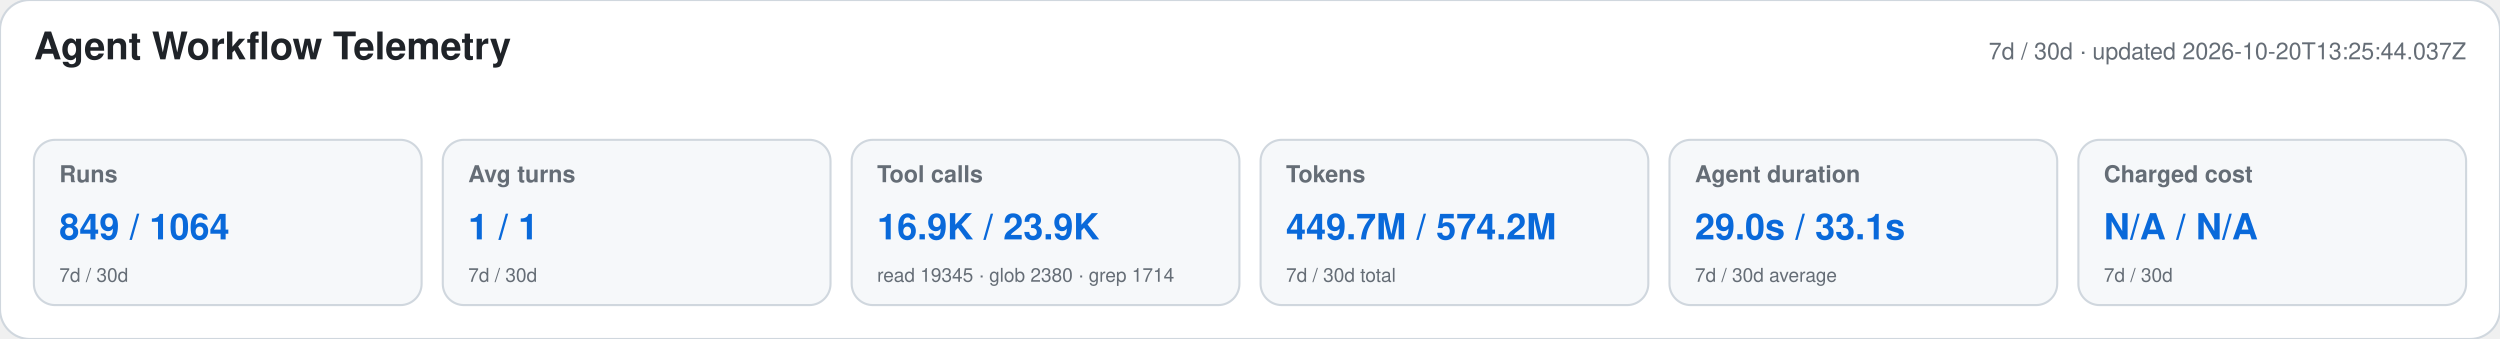
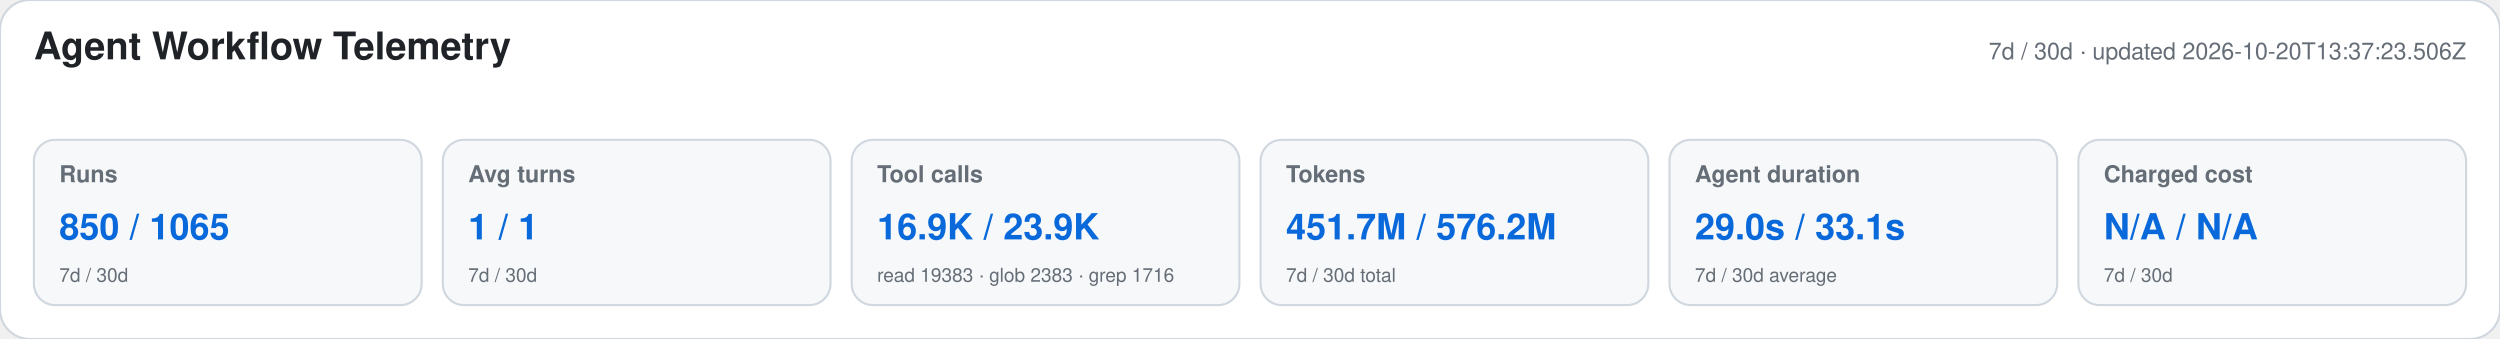
<svg xmlns="http://www.w3.org/2000/svg" width="1180" height="160" viewBox="0 0 1180 160" role="img" aria-labelledby="title desc">
  <style>text{font-family:-apple-system,BlinkMacSystemFont,"Segoe UI",Helvetica,Arial,sans-serif}.heading{font-size:18px;font-weight:650;fill:#1f2328}.meta,.label,.secondary{fill:#656d76}.meta,.label{font-size:11px}.label{font-weight:600}.primary{font-size:17px;font-weight:700;fill:#0969da}.secondary{font-size:9px}</style>
  <rect width="1180" height="160" rx="14" fill="#ffffff" stroke="#d0d7de" />
  <text x="16" y="28" class="heading">Agent Workflow Telemetry</text>
-   <text x="1164" y="28" text-anchor="end" class="meta">7d / 30d · updated 2026-10-20T13:25:44.037Z</text>
+   <text x="1164" y="28" text-anchor="end" class="meta">7d / 30d · updated 2026-10-20T13:37:23.506Z</text>
  <g>
    <rect x="16" y="66" width="183" height="78" rx="10" fill="#f6f8fa" stroke="#d0d7de" />
    <text x="28" y="86" class="label">Runs</text>
-     <text x="28" y="113" class="primary">849 / 1064</text>
+     <text x="28" y="113" class="primary">850 / 1065</text>
    <text x="28" y="133" class="secondary">7d / 30d</text>
  </g>
  <g>
    <rect x="209" y="66" width="183" height="78" rx="10" fill="#f6f8fa" stroke="#d0d7de" />
    <text x="221" y="86" class="label">Avg turns</text>
    <text x="221" y="113" class="primary">1 / 1</text>
    <text x="221" y="133" class="secondary">7d / 30d</text>
  </g>
  <g>
    <rect x="402" y="66" width="183" height="78" rx="10" fill="#f6f8fa" stroke="#d0d7de" />
    <text x="414" y="86" class="label">Tool calls</text>
    <text x="414" y="113" class="primary">16.9K / 23.9K</text>
-     <text x="414" y="133" class="secondary">read 19345 · glob 2380 · grep 1714</text>
+     <text x="414" y="133" class="secondary">read 19383 · glob 2383 · grep 1716</text>
  </g>
  <g>
    <rect x="595" y="66" width="183" height="78" rx="10" fill="#f6f8fa" stroke="#d0d7de" />
    <text x="607" y="86" class="label">Tokens</text>
-     <text x="607" y="113" class="primary">449.7M / 574.2M</text>
+     <text x="607" y="113" class="primary">451.7M / 576.2M</text>
    <text x="607" y="133" class="secondary">7d / 30d total</text>
  </g>
  <g>
    <rect x="788" y="66" width="183" height="78" rx="10" fill="#f6f8fa" stroke="#d0d7de" />
    <text x="800" y="86" class="label">Agent duration</text>
    <text x="800" y="113" class="primary">29.0s / 33.1s</text>
    <text x="800" y="133" class="secondary">7d / 30d average</text>
  </g>
  <g>
    <rect x="981" y="66" width="183" height="78" rx="10" fill="#f6f8fa" stroke="#d0d7de" />
    <text x="993" y="86" class="label">Charged cost</text>
    <text x="993" y="113" class="primary">N/A / N/A</text>
    <text x="993" y="133" class="secondary">7d / 30d</text>
  </g>
</svg>
